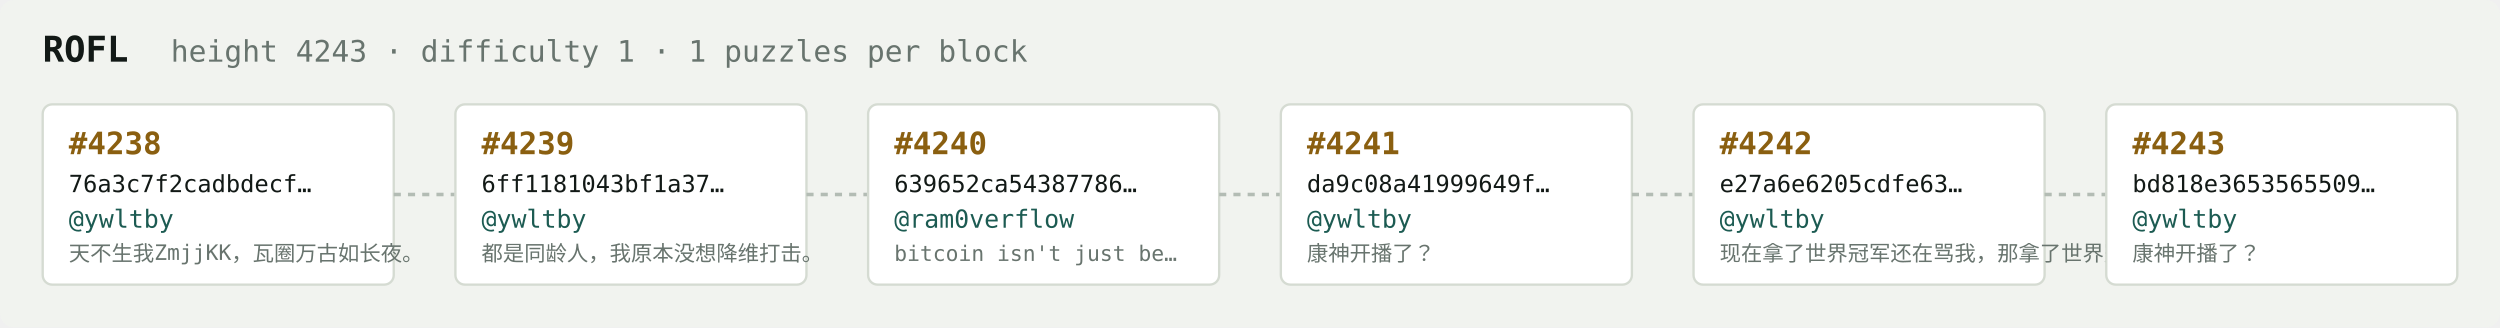
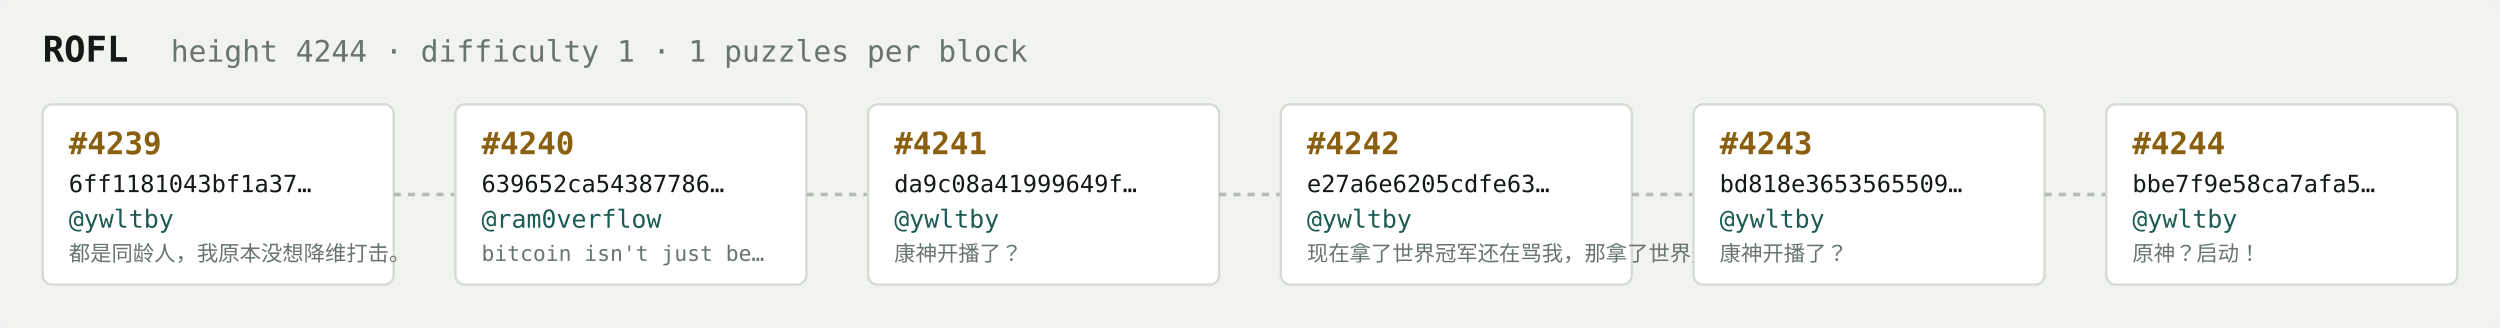
<svg xmlns="http://www.w3.org/2000/svg" width="1054" height="138" viewBox="0 0 1054 138" font-family="ui-monospace,SFMono-Regular,Menlo,monospace">
  <rect fill="#f1f3ef" width="1054" height="138" rx="6" />
  <text x="18" y="26" fill="#121916" font-size="15" font-weight="700">ROFL</text>
-   <text x="72" y="26" fill="#68746e" font-size="12.5">height 4243 · difficulty 1 · 1 puzzles per block</text>
+   <text x="72" y="26" fill="#68746e" font-size="12.5">height 4244 · difficulty 1 · 1 puzzles per block</text>
  <rect x="18" y="44" width="148" height="76" rx="4" fill="#ffffff" stroke="#d5dbd2" stroke-width="1" />
-   <text x="29" y="65" fill="#8a5f10" font-size="13" font-weight="700">#4238</text>
-   <text x="29" y="81" fill="#121916" font-size="10">76a3c7f2cadbdecf…</text>
+   <text x="29" y="65" fill="#8a5f10" font-size="13" font-weight="700">#4239</text>
+   <text x="29" y="81" fill="#121916" font-size="10">6ff1181043bf1a37…</text>
  <text x="29" y="96" fill="#1c5b52" font-size="10.5">@ywltby</text>
-   <text x="29" y="110" fill="#68746e" font-size="9">天不生我ZmjjKK，瓦圈万古如长夜。</text>
+   <text x="29" y="110" fill="#68746e" font-size="9">都是同龄人，我原本没想降维打击。</text>
  <line x1="166" y1="82.0" x2="192" y2="82.0" stroke="#b3bcb4" stroke-width="1.5" stroke-dasharray="3 3" />
  <rect x="192" y="44" width="148" height="76" rx="4" fill="#ffffff" stroke="#d5dbd2" stroke-width="1" />
-   <text x="203" y="65" fill="#8a5f10" font-size="13" font-weight="700">#4239</text>
-   <text x="203" y="81" fill="#121916" font-size="10">6ff1181043bf1a37…</text>
-   <text x="203" y="96" fill="#1c5b52" font-size="10.5">@ywltby</text>
-   <text x="203" y="110" fill="#68746e" font-size="9">都是同龄人，我原本没想降维打击。</text>
+   <text x="203" y="65" fill="#8a5f10" font-size="13" font-weight="700">#4240</text>
+   <text x="203" y="81" fill="#121916" font-size="10">639652ca54387786…</text>
+   <text x="203" y="96" fill="#1c5b52" font-size="10.5">@ram0verflow</text>
+   <text x="203" y="110" fill="#68746e" font-size="9">bitcoin isn't just be…</text>
  <line x1="340" y1="82.0" x2="366" y2="82.0" stroke="#b3bcb4" stroke-width="1.5" stroke-dasharray="3 3" />
  <rect x="366" y="44" width="148" height="76" rx="4" fill="#ffffff" stroke="#d5dbd2" stroke-width="1" />
-   <text x="377" y="65" fill="#8a5f10" font-size="13" font-weight="700">#4240</text>
-   <text x="377" y="81" fill="#121916" font-size="10">639652ca54387786…</text>
-   <text x="377" y="96" fill="#1c5b52" font-size="10.5">@ram0verflow</text>
-   <text x="377" y="110" fill="#68746e" font-size="9">bitcoin isn't just be…</text>
+   <text x="377" y="65" fill="#8a5f10" font-size="13" font-weight="700">#4241</text>
+   <text x="377" y="81" fill="#121916" font-size="10">da9c08a41999649f…</text>
+   <text x="377" y="96" fill="#1c5b52" font-size="10.5">@ywltby</text>
+   <text x="377" y="110" fill="#68746e" font-size="9">康神开播了？</text>
  <line x1="514" y1="82.0" x2="540" y2="82.0" stroke="#b3bcb4" stroke-width="1.5" stroke-dasharray="3 3" />
  <rect x="540" y="44" width="148" height="76" rx="4" fill="#ffffff" stroke="#d5dbd2" stroke-width="1" />
-   <text x="551" y="65" fill="#8a5f10" font-size="13" font-weight="700">#4241</text>
-   <text x="551" y="81" fill="#121916" font-size="10">da9c08a41999649f…</text>
+   <text x="551" y="65" fill="#8a5f10" font-size="13" font-weight="700">#4242</text>
+   <text x="551" y="81" fill="#121916" font-size="10">e27a6e6205cdfe63…</text>
  <text x="551" y="96" fill="#1c5b52" font-size="10.5">@ywltby</text>
-   <text x="551" y="110" fill="#68746e" font-size="9">康神开播了？</text>
+   <text x="551" y="110" fill="#68746e" font-size="9">现在拿了世界冠军还在骂我，那拿了世界冠军有…</text>
  <line x1="688" y1="82.0" x2="714" y2="82.0" stroke="#b3bcb4" stroke-width="1.5" stroke-dasharray="3 3" />
  <rect x="714" y="44" width="148" height="76" rx="4" fill="#ffffff" stroke="#d5dbd2" stroke-width="1" />
-   <text x="725" y="65" fill="#8a5f10" font-size="13" font-weight="700">#4242</text>
-   <text x="725" y="81" fill="#121916" font-size="10">e27a6e6205cdfe63…</text>
+   <text x="725" y="65" fill="#8a5f10" font-size="13" font-weight="700">#4243</text>
+   <text x="725" y="81" fill="#121916" font-size="10">bd818e3653565509…</text>
  <text x="725" y="96" fill="#1c5b52" font-size="10.5">@ywltby</text>
-   <text x="725" y="110" fill="#68746e" font-size="9">现在拿了世界冠军还在骂我，那拿了世界冠军有…</text>
+   <text x="725" y="110" fill="#68746e" font-size="9">康神开播了？</text>
  <line x1="862" y1="82.0" x2="888" y2="82.0" stroke="#b3bcb4" stroke-width="1.5" stroke-dasharray="3 3" />
  <rect x="888" y="44" width="148" height="76" rx="4" fill="#ffffff" stroke="#d5dbd2" stroke-width="1" />
-   <text x="899" y="65" fill="#8a5f10" font-size="13" font-weight="700">#4243</text>
-   <text x="899" y="81" fill="#121916" font-size="10">bd818e3653565509…</text>
+   <text x="899" y="65" fill="#8a5f10" font-size="13" font-weight="700">#4244</text>
+   <text x="899" y="81" fill="#121916" font-size="10">bbe7f9e58ca7afa5…</text>
  <text x="899" y="96" fill="#1c5b52" font-size="10.5">@ywltby</text>
-   <text x="899" y="110" fill="#68746e" font-size="9">康神开播了？</text>
+   <text x="899" y="110" fill="#68746e" font-size="9">原神？启动！</text>
</svg>
